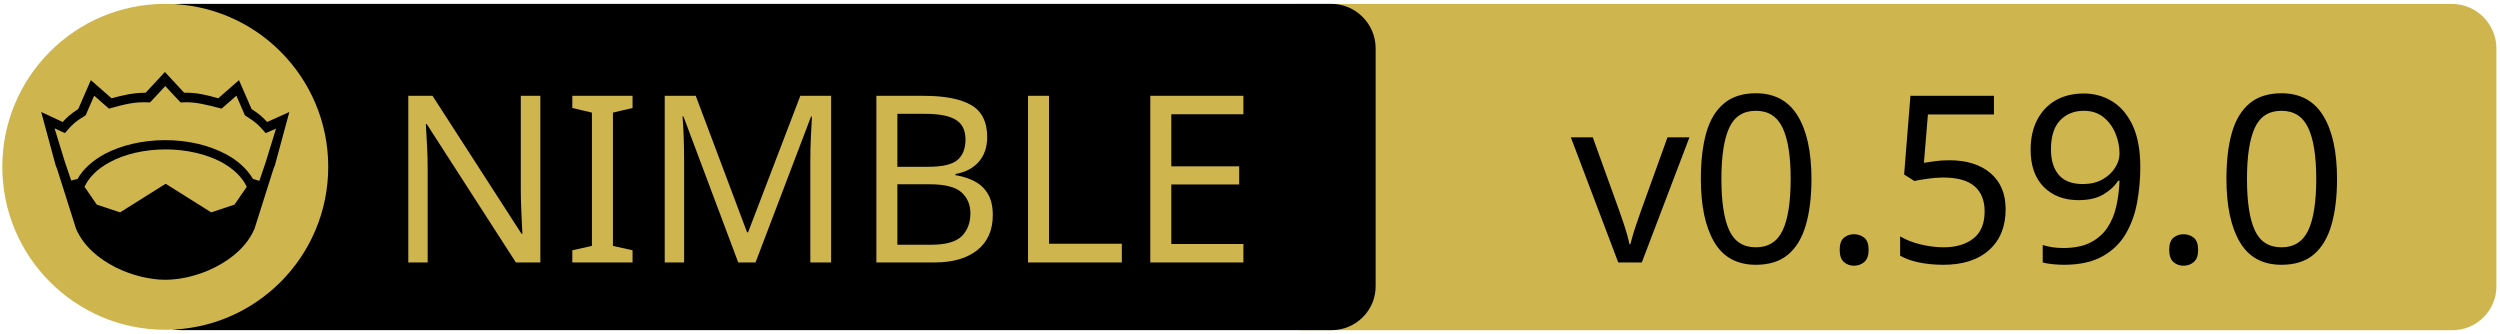
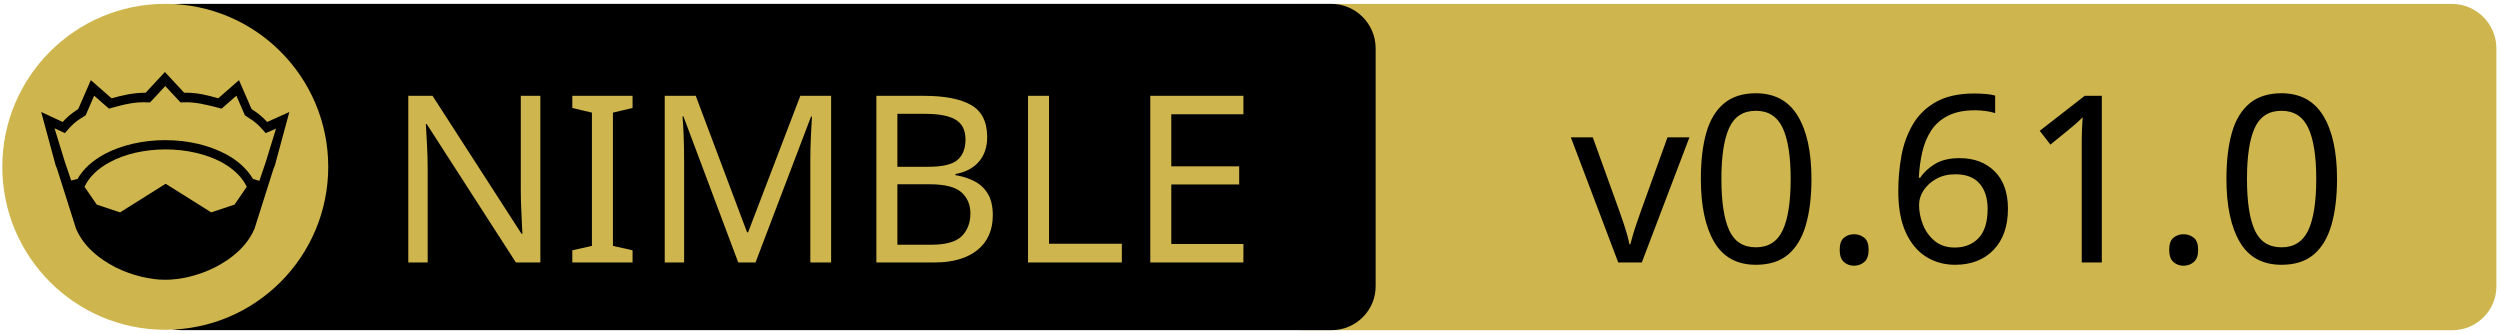
<svg xmlns="http://www.w3.org/2000/svg" xmlns:xlink="http://www.w3.org/1999/xlink" width="675" height="90" xml:space="preserve" version="1.1">
  <a xlink:href="https://github.com/foxoman/retroui">
    <g>
      <path fill="#CEB54D" id="svg_15" d="m662.123,89.159l-310.5,0c-6.6,0 -12,-5.4 -12,-12l0,-64.1c0,-6.6 5.4,-12 12,-12l310.4,0c6.6,0 12,5.4 12,12l0,64.1c0.1,6.6 -5.3,12 -11.9,12z" />
      <path id="svg_1" d="m359.524,89.139l-310.5,0c-6.6,0 -12,-5.4 -12,-12l0,-64.1c0,-6.6 5.4,-12 12,-12l310.4,0c6.6,0 12,5.4 12,12l0,64.1c0.1,6.6 -5.3,12 -11.9,12z" />
      <rect id="svg_2" fill="none" height="45.9" width="315.3" class="st0" y="24.539" x="60.224" />
      <circle id="svg_4" fill="#CEB54D" r="44" cy="45.039" cx="44.624" class="st1" />
      <g id="XMLID_4_">
        <path id="svg_5" d="m78.124,30.239l-3.9,14.4l-0.4,1l-5.1,16.1c0,0 0,0 0,0c-2,4.7 -6.1,8.1 -10.6,10.4c-4.5,2.3 -9.5,3.4 -13.5,3.4c-4,0 -8.9,-1.1 -13.5,-3.4c-4.5,-2.3 -8.6,-5.7 -10.6,-10.4c0,0 0,0 0,0l-5.1,-16.1l-0.4,-1l-3.9,-14.4l5.8,2.7c0.9,-1 2,-2.1 4.2,-3.5l3.4,-7.8l5.6,4.9c2.9,-0.8 5.8,-1.5 9.2,-1.5l5.2,-5.6l5.2,5.6c3.4,-0.1 6.4,0.7 9.2,1.5l5.6,-4.9l3.4,7.8c2.2,1.4 3.3,2.5 4.2,3.5l6,-2.7z" />
        <g id="XMLID_6_">
          <g id="svg_6">
            <path id="svg_7" fill="#CEB54D" d="m66.624,50.439l-3.3,4.8l-6.3,2.1l-12.1,-7.6c-0.1,-0.1 -0.3,-0.1 -0.4,0l-12.1,7.6l-6.3,-2.1l-3.3,-4.8c1.2,-2.6 3.5,-4.9 6.9,-6.7c3.9,-2.1 9.2,-3.4 15,-3.4c5.7,0 11,1.3 15,3.4c3.3,1.8 5.7,4.1 6.9,6.7z" class="st1" />
          </g>
          <g id="svg_8" />
        </g>
        <g id="XMLID_5_">
          <g id="svg_9">
            <path id="svg_10" fill="#CEB54D" d="m74.524,34.739l-2.8,9.1l-1.7,5l-1.6,-0.5c0,0 -0.1,0 -0.1,0c-1.6,-2.7 -4.2,-5.1 -7.5,-6.8c-4.4,-2.3 -10,-3.7 -16.2,-3.7c-6.2,0 -11.9,1.4 -16.3,3.7c-3.3,1.8 -5.9,4.1 -7.4,6.8c0,0 -0.1,0 -0.1,0l-1.6,0.4l-1.7,-5l-2.8,-9.1l2.8,1.3l0.6,-0.7c1.2,-1.3 1.8,-2.2 4.7,-3.9l0.3,-0.2l2.3,-5.3l4,3.5l0.7,-0.2c3.2,-0.9 6.3,-1.7 9.8,-1.5l0.6,0l4.1,-4.4l4.1,4.4l0.6,0c3.5,-0.2 6.5,0.7 9.8,1.5l0.7,0.2l4,-3.5l2.3,5.3l0.3,0.2c2.9,1.8 3.5,2.6 4.7,3.9l0.6,0.7l2.8,-1.2z" class="st1" />
          </g>
          <g id="svg_11" />
        </g>
      </g>
      <text x="-442" y="-350.021" id="svg_16" font-size="63px" font-family="'PT Sans Caption', 'Tahoma', 'Helvetica Neue Medium', 'PT Sans', sans-serif" fill="#CEB54D" class="st1 st2 st3" transform="matrix(1 0 0 1 546.13 420.879)">NIMBLE</text>
-       <text x="-122.0" y="-350.012" id="svg_17" font-size="63.012px" font-family="'PT Sans Caption', 'Tahoma', 'Helvetica Neue Medium', 'PT Sans', sans-serif" fill="#000000" class="st1 st2 st3" transform="matrix(1 0 0 1 546.13 420.879)">v0.59.0</text>
+       <text x="-122.0" y="-350.012" id="svg_17" font-size="63.012px" font-family="'PT Sans Caption', 'Tahoma', 'Helvetica Neue Medium', 'PT Sans', sans-serif" fill="#000000" class="st1 st2 st3" transform="matrix(1 0 0 1 546.13 420.879)">v0.61.0</text>
    </g>
  </a>
</svg>
